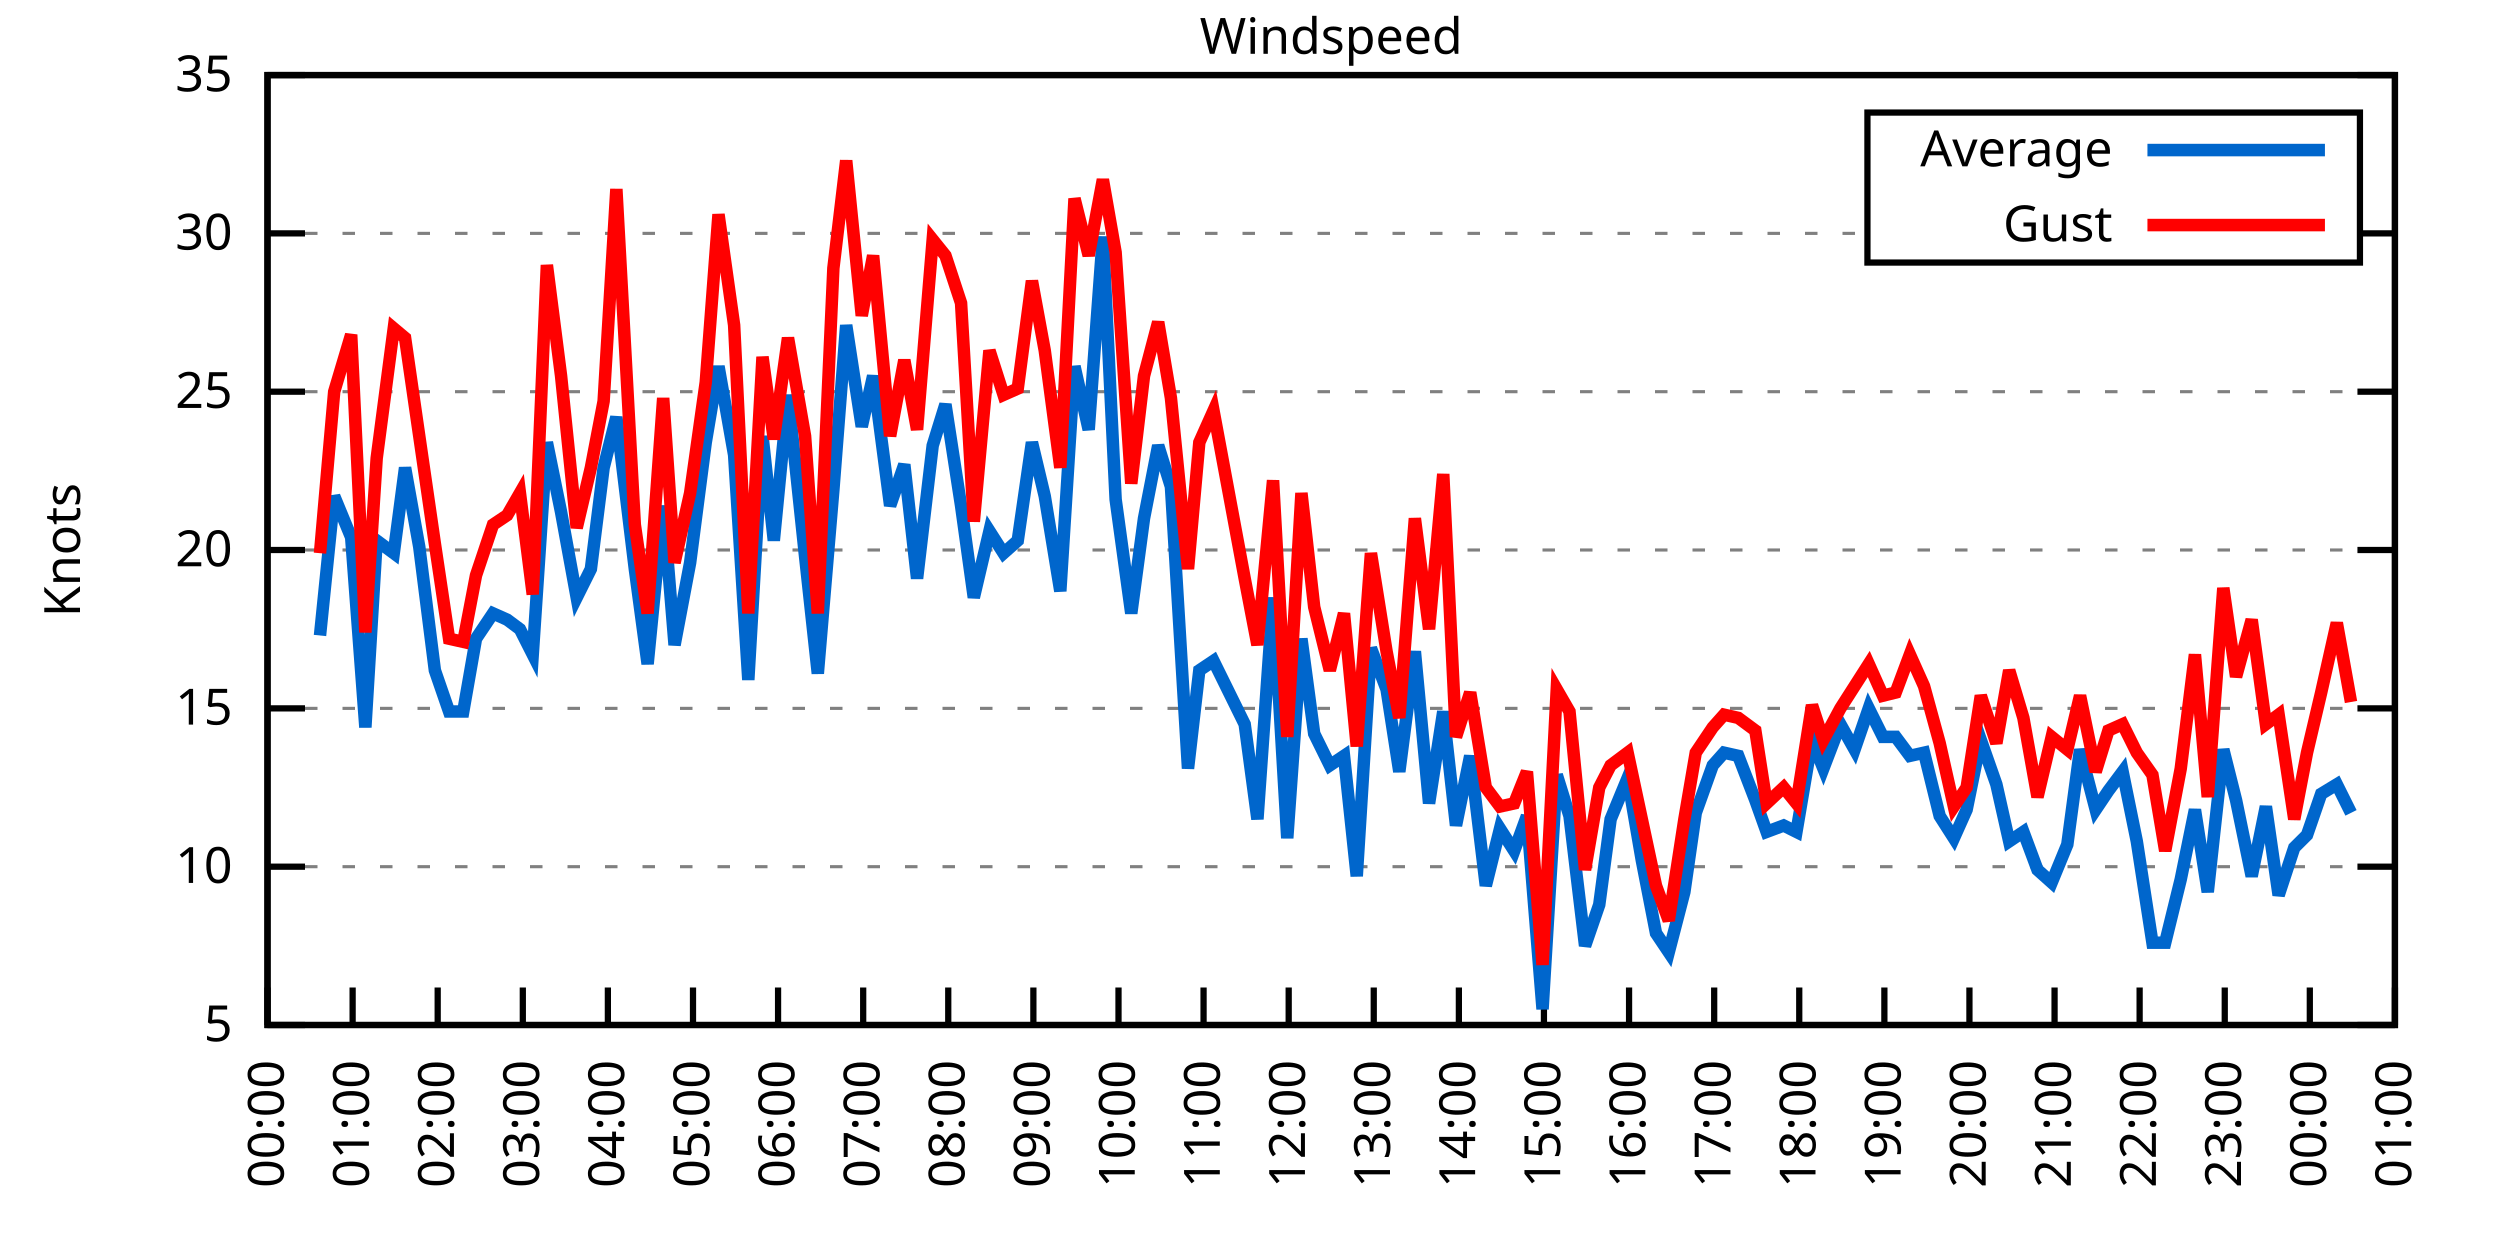
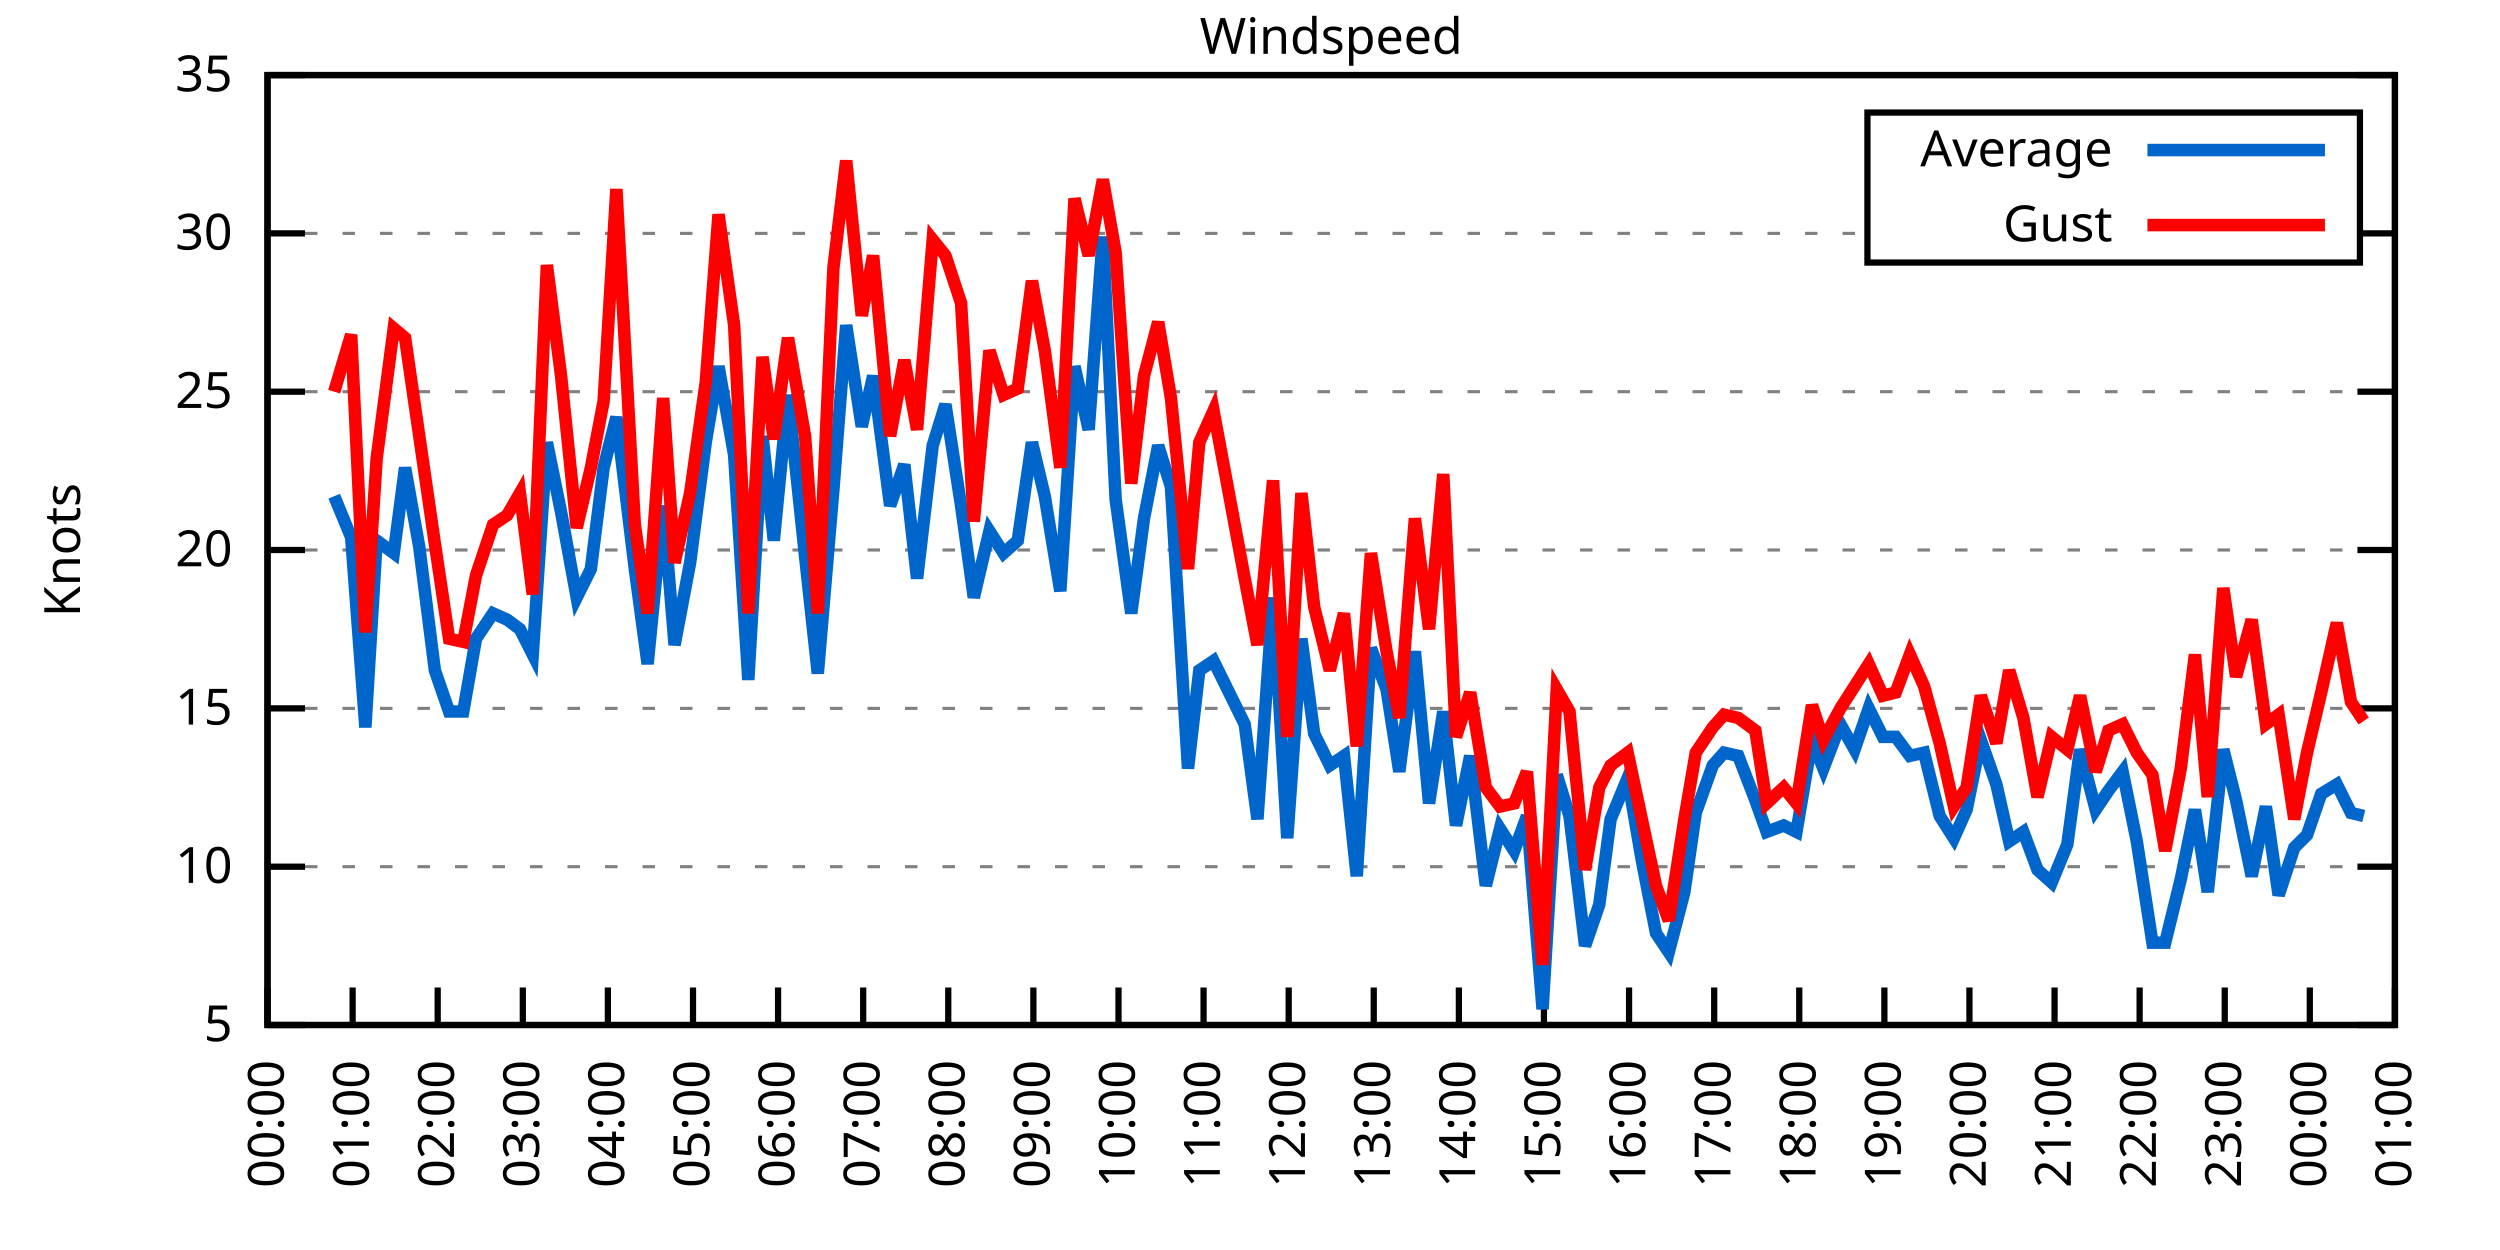
<svg xmlns="http://www.w3.org/2000/svg" xmlns:xlink="http://www.w3.org/1999/xlink" width="400" height="200" viewBox="0 0 400 200">
  <g id="gnuplot_canvas">
    <rect x="0" y="0" width="400" height="200" fill="none" />
    <defs>
      <circle id="gpDot" r="0.5" stroke-width="0.5" stroke="currentColor" />
      <path id="gpPt0" stroke-width="0.333" stroke="currentColor" d="M-1,0 h2 M0,-1 v2" />
      <path id="gpPt1" stroke-width="0.333" stroke="currentColor" d="M-1,-1 L1,1 M1,-1 L-1,1" />
      <path id="gpPt2" stroke-width="0.333" stroke="currentColor" d="M-1,0 L1,0 M0,-1 L0,1 M-1,-1 L1,1 M-1,1 L1,-1" />
      <rect id="gpPt3" stroke-width="0.333" stroke="currentColor" x="-1" y="-1" width="2" height="2" />
      <rect id="gpPt4" stroke-width="0.333" stroke="currentColor" fill="currentColor" x="-1" y="-1" width="2" height="2" />
      <circle id="gpPt5" stroke-width="0.333" stroke="currentColor" cx="0" cy="0" r="1" />
      <use xlink:href="#gpPt5" id="gpPt6" fill="currentColor" stroke="none" />
      <path id="gpPt7" stroke-width="0.333" stroke="currentColor" d="M0,-1.33 L-1.33,0.67 L1.33,0.67 z" />
      <use xlink:href="#gpPt7" id="gpPt8" fill="currentColor" stroke="none" />
      <use xlink:href="#gpPt7" id="gpPt9" stroke="currentColor" transform="rotate(180)" />
      <use xlink:href="#gpPt9" id="gpPt10" fill="currentColor" stroke="none" />
      <use xlink:href="#gpPt3" id="gpPt11" stroke="currentColor" transform="rotate(45)" />
      <use xlink:href="#gpPt11" id="gpPt12" fill="currentColor" stroke="none" />
      <path id="gpPt13" stroke-width="0.333" stroke="currentColor" d="M0,1.330 L1.265,0.411 L0.782,-1.067 L-0.782,-1.076 L-1.265,0.411 z" />
      <use xlink:href="#gpPt13" id="gpPt14" fill="currentColor" stroke="none" />
      <filter id="textbox" filterUnits="objectBoundingBox" x="0" y="0" height="1" width="1">
        <feFlood flood-color="white" flood-opacity="1" result="bgnd" />
        <feComposite in="SourceGraphic" in2="bgnd" operator="atop" />
      </filter>
      <filter id="greybox" filterUnits="objectBoundingBox" x="0" y="0" height="1" width="1">
        <feFlood flood-color="lightgrey" flood-opacity="1" result="grey" />
        <feComposite in="SourceGraphic" in2="grey" operator="atop" />
      </filter>
    </defs>
    <g fill="none" color="white" stroke="currentColor" stroke-width="1.00" stroke-linecap="butt" stroke-linejoin="miter">
</g>
    <g fill="none" color="black" stroke="currentColor" stroke-width="1.00" stroke-linecap="butt" stroke-linejoin="miter">
      <g stroke="none" shape-rendering="crispEdges">
        <polygon fill="rgb(255, 255, 255)" points="42.80,164.00 383.18,164.00 383.18,12.02 42.80,12.02 " />
      </g>
    </g>
    <g fill="none" color="black" stroke="currentColor" stroke-width="1.00" stroke-linecap="butt" stroke-linejoin="miter">
</g>
    <g fill="none" color="black" stroke="black" stroke-width="0.50" stroke-linecap="butt" stroke-linejoin="miter">
</g>
    <g fill="none" color="gray" stroke="currentColor" stroke-width="0.50" stroke-linecap="butt" stroke-linejoin="miter">
      <path stroke="gray" stroke-dasharray="2,4" class="gridline" d="M42.80,164.00 L383.19,164.00  " />
    </g>
    <g fill="none" color="gray" stroke="gray" stroke-width="1.00" stroke-linecap="butt" stroke-linejoin="miter">
</g>
    <g fill="none" color="black" stroke="currentColor" stroke-width="1.00" stroke-linecap="butt" stroke-linejoin="miter">
      <path stroke="black" d="M42.80,164.00 L48.80,164.00 M383.19,164.00 L377.19,164.00  " />
      <g transform="translate(37.20,166.60)" stroke="none" fill="black" font-family="Sans" font-size="8.00" text-anchor="end">
        <text>
          <tspan font-family="Sans"> 5</tspan>
        </text>
      </g>
    </g>
    <g fill="none" color="black" stroke="currentColor" stroke-width="1.00" stroke-linecap="butt" stroke-linejoin="miter">
</g>
    <g fill="none" color="black" stroke="black" stroke-width="0.50" stroke-linecap="butt" stroke-linejoin="miter">
</g>
    <g fill="none" color="gray" stroke="currentColor" stroke-width="0.50" stroke-linecap="butt" stroke-linejoin="miter">
      <path stroke="gray" stroke-dasharray="2,4" class="gridline" d="M42.80,138.67 L383.19,138.67  " />
    </g>
    <g fill="none" color="gray" stroke="gray" stroke-width="1.00" stroke-linecap="butt" stroke-linejoin="miter">
</g>
    <g fill="none" color="black" stroke="currentColor" stroke-width="1.00" stroke-linecap="butt" stroke-linejoin="miter">
      <path stroke="black" d="M42.80,138.67 L48.80,138.67 M383.19,138.67 L377.19,138.67  " />
      <g transform="translate(37.20,141.27)" stroke="none" fill="black" font-family="Sans" font-size="8.00" text-anchor="end">
        <text>
          <tspan font-family="Sans"> 10</tspan>
        </text>
      </g>
    </g>
    <g fill="none" color="black" stroke="currentColor" stroke-width="1.00" stroke-linecap="butt" stroke-linejoin="miter">
</g>
    <g fill="none" color="black" stroke="black" stroke-width="0.50" stroke-linecap="butt" stroke-linejoin="miter">
</g>
    <g fill="none" color="gray" stroke="currentColor" stroke-width="0.50" stroke-linecap="butt" stroke-linejoin="miter">
      <path stroke="gray" stroke-dasharray="2,4" class="gridline" d="M42.80,113.34 L383.19,113.34  " />
    </g>
    <g fill="none" color="gray" stroke="gray" stroke-width="1.00" stroke-linecap="butt" stroke-linejoin="miter">
</g>
    <g fill="none" color="black" stroke="currentColor" stroke-width="1.00" stroke-linecap="butt" stroke-linejoin="miter">
      <path stroke="black" d="M42.80,113.34 L48.80,113.34 M383.19,113.34 L377.19,113.34  " />
      <g transform="translate(37.20,115.94)" stroke="none" fill="black" font-family="Sans" font-size="8.00" text-anchor="end">
        <text>
          <tspan font-family="Sans"> 15</tspan>
        </text>
      </g>
    </g>
    <g fill="none" color="black" stroke="currentColor" stroke-width="1.00" stroke-linecap="butt" stroke-linejoin="miter">
</g>
    <g fill="none" color="black" stroke="black" stroke-width="0.50" stroke-linecap="butt" stroke-linejoin="miter">
</g>
    <g fill="none" color="gray" stroke="currentColor" stroke-width="0.50" stroke-linecap="butt" stroke-linejoin="miter">
      <path stroke="gray" stroke-dasharray="2,4" class="gridline" d="M42.80,88.00 L383.19,88.00  " />
    </g>
    <g fill="none" color="gray" stroke="gray" stroke-width="1.00" stroke-linecap="butt" stroke-linejoin="miter">
</g>
    <g fill="none" color="black" stroke="currentColor" stroke-width="1.00" stroke-linecap="butt" stroke-linejoin="miter">
      <path stroke="black" d="M42.80,88.00 L48.80,88.00 M383.19,88.00 L377.19,88.00  " />
      <g transform="translate(37.20,90.60)" stroke="none" fill="black" font-family="Sans" font-size="8.00" text-anchor="end">
        <text>
          <tspan font-family="Sans"> 20</tspan>
        </text>
      </g>
    </g>
    <g fill="none" color="black" stroke="currentColor" stroke-width="1.00" stroke-linecap="butt" stroke-linejoin="miter">
</g>
    <g fill="none" color="black" stroke="black" stroke-width="0.50" stroke-linecap="butt" stroke-linejoin="miter">
</g>
    <g fill="none" color="gray" stroke="currentColor" stroke-width="0.50" stroke-linecap="butt" stroke-linejoin="miter">
      <path stroke="gray" stroke-dasharray="2,4" class="gridline" d="M42.80,62.67 L383.19,62.67  " />
    </g>
    <g fill="none" color="gray" stroke="gray" stroke-width="1.00" stroke-linecap="butt" stroke-linejoin="miter">
</g>
    <g fill="none" color="black" stroke="currentColor" stroke-width="1.00" stroke-linecap="butt" stroke-linejoin="miter">
      <path stroke="black" d="M42.80,62.67 L48.80,62.67 M383.19,62.67 L377.19,62.67  " />
      <g transform="translate(37.20,65.27)" stroke="none" fill="black" font-family="Sans" font-size="8.00" text-anchor="end">
        <text>
          <tspan font-family="Sans"> 25</tspan>
        </text>
      </g>
    </g>
    <g fill="none" color="black" stroke="currentColor" stroke-width="1.00" stroke-linecap="butt" stroke-linejoin="miter">
</g>
    <g fill="none" color="black" stroke="black" stroke-width="0.50" stroke-linecap="butt" stroke-linejoin="miter">
</g>
    <g fill="none" color="gray" stroke="currentColor" stroke-width="0.50" stroke-linecap="butt" stroke-linejoin="miter">
      <path stroke="gray" stroke-dasharray="2,4" class="gridline" d="M42.80,37.34 L298.79,37.34 M377.59,37.34 L383.19,37.34  " />
    </g>
    <g fill="none" color="gray" stroke="gray" stroke-width="1.00" stroke-linecap="butt" stroke-linejoin="miter">
</g>
    <g fill="none" color="black" stroke="currentColor" stroke-width="1.00" stroke-linecap="butt" stroke-linejoin="miter">
      <path stroke="black" d="M42.80,37.34 L48.80,37.34 M383.19,37.34 L377.19,37.34  " />
      <g transform="translate(37.20,39.94)" stroke="none" fill="black" font-family="Sans" font-size="8.00" text-anchor="end">
        <text>
          <tspan font-family="Sans"> 30</tspan>
        </text>
      </g>
    </g>
    <g fill="none" color="black" stroke="currentColor" stroke-width="1.00" stroke-linecap="butt" stroke-linejoin="miter">
</g>
    <g fill="none" color="black" stroke="black" stroke-width="0.50" stroke-linecap="butt" stroke-linejoin="miter">
</g>
    <g fill="none" color="gray" stroke="currentColor" stroke-width="0.50" stroke-linecap="butt" stroke-linejoin="miter">
      <path stroke="gray" stroke-dasharray="2,4" class="gridline" d="M42.80,12.01 L383.19,12.01  " />
    </g>
    <g fill="none" color="gray" stroke="gray" stroke-width="1.00" stroke-linecap="butt" stroke-linejoin="miter">
</g>
    <g fill="none" color="black" stroke="currentColor" stroke-width="1.00" stroke-linecap="butt" stroke-linejoin="miter">
      <path stroke="black" d="M42.80,12.01 L48.80,12.01 M383.19,12.01 L377.19,12.01  " />
      <g transform="translate(37.20,14.61)" stroke="none" fill="black" font-family="Sans" font-size="8.00" text-anchor="end">
        <text>
          <tspan font-family="Sans"> 35</tspan>
        </text>
      </g>
    </g>
    <g fill="none" color="black" stroke="currentColor" stroke-width="1.00" stroke-linecap="butt" stroke-linejoin="miter">
      <path stroke="black" d="M42.80,164.00 L42.80,158.00  " />
      <g transform="translate(45.40,169.60) rotate(270.00)" stroke="none" fill="black" font-family="Sans" font-size="8.00" text-anchor="end">
        <text>
          <tspan font-family="Sans">00:00</tspan>
        </text>
      </g>
    </g>
    <g fill="none" color="black" stroke="currentColor" stroke-width="1.00" stroke-linecap="butt" stroke-linejoin="miter">
      <path stroke="black" d="M56.42,164.00 L56.42,158.00  " />
      <g transform="translate(59.02,169.60) rotate(270.00)" stroke="none" fill="black" font-family="Sans" font-size="8.00" text-anchor="end">
        <text>
          <tspan font-family="Sans">01:00</tspan>
        </text>
      </g>
    </g>
    <g fill="none" color="black" stroke="currentColor" stroke-width="1.00" stroke-linecap="butt" stroke-linejoin="miter">
      <path stroke="black" d="M70.03,164.00 L70.03,158.00  " />
      <g transform="translate(72.63,169.60) rotate(270.00)" stroke="none" fill="black" font-family="Sans" font-size="8.00" text-anchor="end">
        <text>
          <tspan font-family="Sans">02:00</tspan>
        </text>
      </g>
    </g>
    <g fill="none" color="black" stroke="currentColor" stroke-width="1.00" stroke-linecap="butt" stroke-linejoin="miter">
      <path stroke="black" d="M83.65,164.00 L83.65,158.00  " />
      <g transform="translate(86.25,169.60) rotate(270.00)" stroke="none" fill="black" font-family="Sans" font-size="8.00" text-anchor="end">
        <text>
          <tspan font-family="Sans">03:00</tspan>
        </text>
      </g>
    </g>
    <g fill="none" color="black" stroke="currentColor" stroke-width="1.00" stroke-linecap="butt" stroke-linejoin="miter">
      <path stroke="black" d="M97.26,164.00 L97.26,158.00  " />
      <g transform="translate(99.86,169.60) rotate(270.00)" stroke="none" fill="black" font-family="Sans" font-size="8.00" text-anchor="end">
        <text>
          <tspan font-family="Sans">04:00</tspan>
        </text>
      </g>
    </g>
    <g fill="none" color="black" stroke="currentColor" stroke-width="1.00" stroke-linecap="butt" stroke-linejoin="miter">
      <path stroke="black" d="M110.88,164.00 L110.88,158.00  " />
      <g transform="translate(113.48,169.60) rotate(270.00)" stroke="none" fill="black" font-family="Sans" font-size="8.00" text-anchor="end">
        <text>
          <tspan font-family="Sans">05:00</tspan>
        </text>
      </g>
    </g>
    <g fill="none" color="black" stroke="currentColor" stroke-width="1.00" stroke-linecap="butt" stroke-linejoin="miter">
      <path stroke="black" d="M124.49,164.00 L124.49,158.00  " />
      <g transform="translate(127.09,169.60) rotate(270.00)" stroke="none" fill="black" font-family="Sans" font-size="8.00" text-anchor="end">
        <text>
          <tspan font-family="Sans">06:00</tspan>
        </text>
      </g>
    </g>
    <g fill="none" color="black" stroke="currentColor" stroke-width="1.00" stroke-linecap="butt" stroke-linejoin="miter">
      <path stroke="black" d="M138.11,164.00 L138.11,158.00  " />
      <g transform="translate(140.71,169.60) rotate(270.00)" stroke="none" fill="black" font-family="Sans" font-size="8.00" text-anchor="end">
        <text>
          <tspan font-family="Sans">07:00</tspan>
        </text>
      </g>
    </g>
    <g fill="none" color="black" stroke="currentColor" stroke-width="1.00" stroke-linecap="butt" stroke-linejoin="miter">
      <path stroke="black" d="M151.72,164.00 L151.72,158.00  " />
      <g transform="translate(154.32,169.60) rotate(270.00)" stroke="none" fill="black" font-family="Sans" font-size="8.00" text-anchor="end">
        <text>
          <tspan font-family="Sans">08:00</tspan>
        </text>
      </g>
    </g>
    <g fill="none" color="black" stroke="currentColor" stroke-width="1.00" stroke-linecap="butt" stroke-linejoin="miter">
      <path stroke="black" d="M165.34,164.00 L165.34,158.00  " />
      <g transform="translate(167.94,169.60) rotate(270.00)" stroke="none" fill="black" font-family="Sans" font-size="8.00" text-anchor="end">
        <text>
          <tspan font-family="Sans">09:00</tspan>
        </text>
      </g>
    </g>
    <g fill="none" color="black" stroke="currentColor" stroke-width="1.00" stroke-linecap="butt" stroke-linejoin="miter">
      <path stroke="black" d="M178.96,164.00 L178.96,158.00  " />
      <g transform="translate(181.56,169.60) rotate(270.00)" stroke="none" fill="black" font-family="Sans" font-size="8.00" text-anchor="end">
        <text>
          <tspan font-family="Sans">10:00</tspan>
        </text>
      </g>
    </g>
    <g fill="none" color="black" stroke="currentColor" stroke-width="1.00" stroke-linecap="butt" stroke-linejoin="miter">
      <path stroke="black" d="M192.57,164.00 L192.57,158.00  " />
      <g transform="translate(195.17,169.60) rotate(270.00)" stroke="none" fill="black" font-family="Sans" font-size="8.00" text-anchor="end">
        <text>
          <tspan font-family="Sans">11:00</tspan>
        </text>
      </g>
    </g>
    <g fill="none" color="black" stroke="currentColor" stroke-width="1.00" stroke-linecap="butt" stroke-linejoin="miter">
      <path stroke="black" d="M206.19,164.00 L206.19,158.00  " />
      <g transform="translate(208.79,169.60) rotate(270.00)" stroke="none" fill="black" font-family="Sans" font-size="8.00" text-anchor="end">
        <text>
          <tspan font-family="Sans">12:00</tspan>
        </text>
      </g>
    </g>
    <g fill="none" color="black" stroke="currentColor" stroke-width="1.00" stroke-linecap="butt" stroke-linejoin="miter">
      <path stroke="black" d="M219.80,164.00 L219.80,158.00  " />
      <g transform="translate(222.40,169.60) rotate(270.00)" stroke="none" fill="black" font-family="Sans" font-size="8.00" text-anchor="end">
        <text>
          <tspan font-family="Sans">13:00</tspan>
        </text>
      </g>
    </g>
    <g fill="none" color="black" stroke="currentColor" stroke-width="1.00" stroke-linecap="butt" stroke-linejoin="miter">
      <path stroke="black" d="M233.42,164.00 L233.42,158.00  " />
      <g transform="translate(236.02,169.60) rotate(270.00)" stroke="none" fill="black" font-family="Sans" font-size="8.00" text-anchor="end">
        <text>
          <tspan font-family="Sans">14:00</tspan>
        </text>
      </g>
    </g>
    <g fill="none" color="black" stroke="currentColor" stroke-width="1.00" stroke-linecap="butt" stroke-linejoin="miter">
      <path stroke="black" d="M247.03,164.00 L247.03,158.00  " />
      <g transform="translate(249.63,169.60) rotate(270.00)" stroke="none" fill="black" font-family="Sans" font-size="8.00" text-anchor="end">
        <text>
          <tspan font-family="Sans">15:00</tspan>
        </text>
      </g>
    </g>
    <g fill="none" color="black" stroke="currentColor" stroke-width="1.00" stroke-linecap="butt" stroke-linejoin="miter">
      <path stroke="black" d="M260.65,164.00 L260.65,158.00  " />
      <g transform="translate(263.25,169.60) rotate(270.00)" stroke="none" fill="black" font-family="Sans" font-size="8.00" text-anchor="end">
        <text>
          <tspan font-family="Sans">16:00</tspan>
        </text>
      </g>
    </g>
    <g fill="none" color="black" stroke="currentColor" stroke-width="1.00" stroke-linecap="butt" stroke-linejoin="miter">
      <path stroke="black" d="M274.27,164.00 L274.27,158.00  " />
      <g transform="translate(276.87,169.60) rotate(270.00)" stroke="none" fill="black" font-family="Sans" font-size="8.00" text-anchor="end">
        <text>
          <tspan font-family="Sans">17:00</tspan>
        </text>
      </g>
    </g>
    <g fill="none" color="black" stroke="currentColor" stroke-width="1.00" stroke-linecap="butt" stroke-linejoin="miter">
      <path stroke="black" d="M287.88,164.00 L287.88,158.00  " />
      <g transform="translate(290.48,169.60) rotate(270.00)" stroke="none" fill="black" font-family="Sans" font-size="8.00" text-anchor="end">
        <text>
          <tspan font-family="Sans">18:00</tspan>
        </text>
      </g>
    </g>
    <g fill="none" color="black" stroke="currentColor" stroke-width="1.00" stroke-linecap="butt" stroke-linejoin="miter">
      <path stroke="black" d="M301.50,164.00 L301.50,158.00  " />
      <g transform="translate(304.10,169.60) rotate(270.00)" stroke="none" fill="black" font-family="Sans" font-size="8.00" text-anchor="end">
        <text>
          <tspan font-family="Sans">19:00</tspan>
        </text>
      </g>
    </g>
    <g fill="none" color="black" stroke="currentColor" stroke-width="1.00" stroke-linecap="butt" stroke-linejoin="miter">
      <path stroke="black" d="M315.11,164.00 L315.11,158.00  " />
      <g transform="translate(317.71,169.60) rotate(270.00)" stroke="none" fill="black" font-family="Sans" font-size="8.00" text-anchor="end">
        <text>
          <tspan font-family="Sans">20:00</tspan>
        </text>
      </g>
    </g>
    <g fill="none" color="black" stroke="currentColor" stroke-width="1.00" stroke-linecap="butt" stroke-linejoin="miter">
      <path stroke="black" d="M328.73,164.00 L328.73,158.00  " />
      <g transform="translate(331.33,169.60) rotate(270.00)" stroke="none" fill="black" font-family="Sans" font-size="8.00" text-anchor="end">
        <text>
          <tspan font-family="Sans">21:00</tspan>
        </text>
      </g>
    </g>
    <g fill="none" color="black" stroke="currentColor" stroke-width="1.00" stroke-linecap="butt" stroke-linejoin="miter">
      <path stroke="black" d="M342.34,164.00 L342.34,158.00  " />
      <g transform="translate(344.94,169.60) rotate(270.00)" stroke="none" fill="black" font-family="Sans" font-size="8.00" text-anchor="end">
        <text>
          <tspan font-family="Sans">22:00</tspan>
        </text>
      </g>
    </g>
    <g fill="none" color="black" stroke="currentColor" stroke-width="1.00" stroke-linecap="butt" stroke-linejoin="miter">
      <path stroke="black" d="M355.96,164.00 L355.96,158.00  " />
      <g transform="translate(358.56,169.60) rotate(270.00)" stroke="none" fill="black" font-family="Sans" font-size="8.00" text-anchor="end">
        <text>
          <tspan font-family="Sans">23:00</tspan>
        </text>
      </g>
    </g>
    <g fill="none" color="black" stroke="currentColor" stroke-width="1.00" stroke-linecap="butt" stroke-linejoin="miter">
      <path stroke="black" d="M369.57,164.00 L369.57,158.00  " />
      <g transform="translate(372.17,169.60) rotate(270.00)" stroke="none" fill="black" font-family="Sans" font-size="8.00" text-anchor="end">
        <text>
          <tspan font-family="Sans">00:00</tspan>
        </text>
      </g>
    </g>
    <g fill="none" color="black" stroke="currentColor" stroke-width="1.00" stroke-linecap="butt" stroke-linejoin="miter">
      <path stroke="black" d="M383.19,164.00 L383.19,158.00  " />
      <g transform="translate(385.79,169.60) rotate(270.00)" stroke="none" fill="black" font-family="Sans" font-size="8.00" text-anchor="end">
        <text>
          <tspan font-family="Sans">01:00</tspan>
        </text>
      </g>
    </g>
    <g fill="none" color="black" stroke="currentColor" stroke-width="1.00" stroke-linecap="butt" stroke-linejoin="miter">
</g>
    <g fill="none" color="black" stroke="currentColor" stroke-width="1.00" stroke-linecap="butt" stroke-linejoin="miter">
      <path stroke="black" d="M42.80,12.01 L42.80,164.00 L383.19,164.00 L383.19,12.01 L42.80,12.01 Z  " />
    </g>
    <g fill="none" color="black" stroke="currentColor" stroke-width="1.00" stroke-linecap="butt" stroke-linejoin="miter">
</g>
    <g fill="none" color="black" stroke="currentColor" stroke-width="1.00" stroke-linecap="butt" stroke-linejoin="miter">
      <path stroke="black" d="M298.79,42.01 L298.79,18.01 L377.59,18.01 L377.59,42.01 L298.79,42.01 Z  " />
    </g>
    <g id="Windspeed_plot_1">
      <g fill="none" color="white" stroke="black" stroke-width="2.00" stroke-linecap="butt" stroke-linejoin="miter">
</g>
      <g fill="none" color="black" stroke="currentColor" stroke-width="2.00" stroke-linecap="butt" stroke-linejoin="miter">
        <g transform="translate(337.99,26.61)" stroke="none" fill="black" font-family="Sans" font-size="8.00" text-anchor="end">
          <text>
            <tspan font-family="Sans">Average</tspan>
          </text>
        </g>
      </g>
      <g fill="none" color="black" stroke="currentColor" stroke-width="2.00" stroke-linecap="butt" stroke-linejoin="miter">
-         <path stroke="rgb(  0, 102, 204)" d="M343.59,24.01 L371.99,24.01 M51.20,101.68 L53.47,79.39 L56.19,85.98 L58.46,116.38 L60.27,86.49 L63.00,88.51   L64.81,74.83 L67.08,87.50 L69.58,107.26 L71.85,113.84 L74.12,113.84 L76.16,102.19 L78.88,98.14 L81.15,99.15   L83.19,100.67 L85.24,104.72 L87.50,70.78 L89.77,81.93 L92.27,95.60 L94.54,91.04 L96.58,74.83 L98.62,66.73   L101.57,91.04 L103.62,106.24 L106.11,80.91 L107.93,103.20 L110.42,90.03 L112.92,70.78 L114.96,58.62 L117.46,72.81   L119.73,108.78 L122.00,69.77 L123.81,86.49 L126.08,63.18 L128.81,89.02 L130.85,107.76 L133.34,78.38 L135.39,52.03   L137.88,68.25 L139.70,60.14 L142.42,80.91 L144.69,74.33 L146.73,92.56 L149.23,71.29 L151.27,64.70 L153.77,80.91   L155.81,95.60 L158.31,84.97 L160.57,88.51 L162.84,86.49 L165.11,70.78 L167.16,79.39 L169.65,94.59 L171.92,58.62   L174.19,68.75 L176.46,37.85 L178.50,79.90 L181.00,98.14 L183.04,82.94 L185.31,71.29 L187.35,77.87 L190.08,122.96   L191.89,107.26 L194.16,105.74 L199.15,115.87 L201.19,131.07 L203.69,95.60 L205.96,134.11 L208.23,102.19 L210.27,117.39   L212.77,122.46 L215.04,120.94 L217.08,140.19 L219.35,103.71 L221.85,110.30 L223.89,123.47 L226.38,104.22 L228.65,128.54   L230.92,113.84 L232.96,132.08 L235.23,120.94 L237.73,141.71 L240.00,132.59 L242.27,136.14 L244.31,130.56 L246.81,161.47   L249.08,123.98 L251.12,130.56 L253.61,151.33 L255.88,144.75 L257.70,131.07 L260.42,124.48 L262.69,137.66 L264.96,149.31   L267.00,152.35 L269.50,142.72 L271.32,130.06 L274.04,122.46 L275.85,120.43 L278.12,120.94 L280.85,128.03 L282.66,133.10   L285.38,132.08 L287.43,133.10 L289.92,118.40 L291.74,122.96 L294.46,115.87 L296.73,119.92 L299.00,113.34 L301.27,117.90   L303.31,117.90 L305.58,120.94 L307.85,120.43 L310.35,130.56 L312.62,134.11 L314.66,129.55 L316.93,118.40 L319.42,125.50   L321.47,134.62 L323.74,133.10 L326.00,139.17 L328.27,141.20 L330.77,135.12 L332.81,119.92 L335.31,129.55 L337.35,126.51   L339.62,123.47 L341.89,134.62 L344.39,150.83 L346.43,150.83 L348.92,140.69 L351.19,129.55 L353.24,142.72 L355.73,119.92   L357.77,128.03 L360.27,140.19 L362.54,129.04 L364.58,143.23 L367.08,135.63 L369.12,133.60 L371.39,127.02 L373.89,125.50   L376.16,130.06  " />
+         <path stroke="rgb(  0, 102, 204)" d="M343.59,24.01 L371.99,24.01 M53.47,79.39 L56.19,85.98 L58.46,116.38 L60.27,86.49 L63.00,88.51 L64.81,74.83   L67.08,87.50 L69.58,107.26 L71.85,113.84 L74.12,113.84 L76.16,102.19 L78.88,98.14 L81.15,99.15 L83.19,100.67   L85.24,104.72 L87.50,70.78 L89.77,81.93 L92.27,95.60 L94.54,91.04 L96.58,74.83 L98.62,66.73 L101.57,91.04   L103.62,106.24 L106.11,80.91 L107.93,103.20 L110.42,90.03 L112.92,70.78 L114.96,58.62 L117.46,72.81 L119.73,108.78   L122.00,69.77 L123.81,86.49 L126.08,63.18 L128.81,89.02 L130.85,107.76 L133.34,78.38 L135.39,52.03 L137.88,68.25   L139.70,60.14 L142.42,80.91 L144.69,74.33 L146.73,92.56 L149.23,71.29 L151.27,64.70 L153.77,80.91 L155.81,95.60   L158.31,84.97 L160.57,88.51 L162.84,86.49 L165.11,70.78 L167.16,79.39 L169.65,94.59 L171.92,58.62 L174.19,68.75   L176.46,37.85 L178.50,79.90 L181.00,98.14 L183.04,82.94 L185.31,71.29 L187.35,77.87 L190.08,122.96 L191.89,107.26   L194.16,105.74 L199.15,115.87 L201.19,131.07 L203.69,95.60 L205.96,134.11 L208.23,102.19 L210.27,117.39 L212.77,122.46   L215.04,120.94 L217.08,140.19 L219.35,103.71 L221.85,110.30 L223.89,123.47 L226.38,104.22 L228.65,128.54 L230.92,113.84   L232.96,132.08 L235.23,120.94 L237.73,141.71 L240.00,132.59 L242.27,136.14 L244.31,130.56 L246.81,161.47 L249.08,123.98   L251.12,130.56 L253.61,151.33 L255.88,144.75 L257.70,131.07 L260.42,124.48 L262.69,137.66 L264.96,149.31 L267.00,152.35   L269.50,142.72 L271.32,130.06 L274.04,122.46 L275.85,120.43 L278.12,120.94 L280.85,128.03 L282.66,133.10 L285.38,132.08   L287.43,133.10 L289.92,118.40 L291.74,122.96 L294.46,115.87 L296.73,119.92 L299.00,113.34 L301.27,117.90 L303.31,117.90   L305.58,120.94 L307.85,120.43 L310.35,130.56 L312.62,134.11 L314.66,129.55 L316.93,118.40 L319.42,125.50 L321.47,134.62   L323.74,133.10 L326.00,139.17 L328.27,141.20 L330.77,135.12 L332.81,119.92 L335.31,129.55 L337.35,126.51 L339.62,123.47   L341.89,134.62 L344.39,150.83 L346.43,150.83 L348.92,140.69 L351.19,129.55 L353.24,142.72 L355.73,119.92 L357.77,128.03   L360.27,140.19 L362.54,129.04 L364.58,143.23 L367.08,135.63 L369.12,133.60 L371.39,127.02 L373.89,125.50 L376.16,130.06   L378.20,130.56  " />
      </g>
    </g>
    <g id="Windspeed_plot_2">
      <g fill="none" color="black" stroke="currentColor" stroke-width="2.00" stroke-linecap="butt" stroke-linejoin="miter">
        <g transform="translate(337.99,38.61)" stroke="none" fill="black" font-family="Sans" font-size="8.00" text-anchor="end">
          <text>
            <tspan font-family="Sans">Gust</tspan>
          </text>
        </g>
      </g>
      <g fill="none" color="black" stroke="currentColor" stroke-width="2.00" stroke-linecap="butt" stroke-linejoin="miter">
-         <path stroke="rgb(255,   0,   0)" d="M343.59,36.01 L371.99,36.01 M51.20,88.51 L53.47,62.67 L56.19,53.55 L58.46,101.18 L60.27,73.31 L63.00,52.54   L64.81,54.06 L67.08,69.77 L69.58,86.99 L71.85,102.19 L74.12,102.70 L76.16,92.06 L78.88,83.95 L81.15,82.43   L83.19,78.89 L85.24,95.10 L87.50,42.41 L89.77,60.14 L92.27,84.46 L94.54,74.83 L96.58,64.19 L98.62,30.25   L101.57,83.95 L103.62,98.14 L106.11,63.69 L107.93,90.03 L110.42,78.89 L112.92,61.15 L114.96,34.30 L117.46,52.03   L119.73,98.14 L122.00,57.10 L123.81,70.27 L126.08,54.06 L128.81,69.77 L130.85,98.14 L133.34,42.91 L135.39,25.69   L137.88,50.51 L139.70,40.89 L142.42,69.77 L144.69,57.61 L146.73,68.75 L149.23,38.35 L151.27,40.89 L153.77,48.49   L155.81,83.45 L158.31,56.09 L160.57,63.18 L162.84,62.17 L165.11,44.94 L167.16,56.09 L169.65,74.83 L171.92,31.77   L174.19,40.89 L176.46,28.73 L178.50,40.38 L181.00,77.37 L183.04,60.14 L185.31,51.53 L187.35,63.69 L190.08,91.04   L191.89,70.78 L194.16,65.71 L199.15,92.56 L201.19,103.20 L203.69,76.86 L205.96,117.90 L208.23,78.89 L210.27,97.12   L212.77,107.26 L215.04,98.14 L217.08,119.42 L219.35,88.51 L221.85,104.22 L223.89,114.86 L226.38,82.94 L228.65,100.67   L230.92,75.85 L232.96,117.90 L235.23,110.80 L237.73,126.00 L240.00,129.04 L242.27,128.54 L244.31,123.47 L246.81,154.37   L249.08,110.30 L251.12,113.84 L253.61,139.17 L255.88,126.00 L257.70,122.46 L260.42,120.43 L262.69,131.07 L264.96,141.71   L267.00,147.28 L269.50,131.07 L271.32,120.43 L274.04,116.38 L275.85,114.35 L278.12,114.86 L280.85,116.88 L282.66,128.54   L285.38,126.00 L287.43,128.54 L289.92,112.83 L291.74,118.40 L294.46,113.34 L296.73,109.79 L299.00,106.24 L301.27,111.31   L303.31,110.80 L305.58,104.72 L307.85,109.79 L310.35,118.91 L312.62,129.04 L314.66,126.00 L316.93,111.31 L319.42,118.91   L321.47,107.26 L323.74,114.86 L326.00,127.52 L328.27,117.90 L330.77,119.92 L332.81,111.31 L335.31,123.47 L337.35,116.88   L339.62,115.87 L341.89,120.43 L344.39,123.98 L346.43,136.14 L348.92,122.96 L351.19,104.72 L353.24,127.52 L355.73,94.08   L357.77,108.27 L360.27,99.15 L362.54,115.87 L364.58,114.35 L367.08,131.07 L369.12,120.43 L371.39,110.80 L373.89,99.66   L376.16,112.32  " />
+         <path stroke="rgb(255,   0,   0)" d="M343.59,36.01 L371.99,36.01 M53.47,62.67 L56.19,53.55 L58.46,101.18 L60.27,73.31 L63.00,52.54 L64.81,54.06   L67.08,69.77 L69.58,86.99 L71.85,102.19 L74.12,102.70 L76.16,92.06 L78.88,83.95 L81.15,82.43 L83.19,78.89   L85.24,95.10 L87.50,42.41 L89.77,60.14 L92.27,84.46 L94.54,74.83 L96.58,64.19 L98.62,30.25 L101.57,83.95   L103.62,98.14 L106.11,63.69 L107.93,90.03 L110.42,78.89 L112.92,61.15 L114.96,34.30 L117.46,52.03 L119.73,98.14   L122.00,57.10 L123.81,70.27 L126.08,54.06 L128.81,69.77 L130.85,98.14 L133.34,42.91 L135.39,25.69 L137.88,50.51   L139.70,40.89 L142.42,69.77 L144.69,57.61 L146.73,68.75 L149.23,38.35 L151.27,40.89 L153.77,48.49 L155.81,83.45   L158.31,56.09 L160.57,63.18 L162.84,62.17 L165.11,44.94 L167.16,56.09 L169.65,74.83 L171.92,31.77 L174.19,40.89   L176.46,28.73 L178.50,40.38 L181.00,77.37 L183.04,60.14 L185.31,51.53 L187.35,63.69 L190.08,91.04 L191.89,70.78   L194.16,65.71 L199.15,92.56 L201.19,103.20 L203.69,76.86 L205.96,117.90 L208.23,78.89 L210.27,97.12 L212.77,107.26   L215.04,98.14 L217.08,119.42 L219.35,88.51 L221.85,104.22 L223.89,114.86 L226.38,82.94 L228.65,100.67 L230.92,75.85   L232.96,117.90 L235.23,110.80 L237.73,126.00 L240.00,129.04 L242.27,128.54 L244.31,123.47 L246.81,154.37 L249.08,110.30   L251.12,113.84 L253.61,139.17 L255.88,126.00 L257.70,122.46 L260.42,120.43 L262.69,131.07 L264.96,141.71 L267.00,147.28   L269.50,131.07 L271.32,120.43 L274.04,116.38 L275.85,114.35 L278.12,114.86 L280.85,116.88 L282.66,128.54 L285.38,126.00   L287.43,128.54 L289.92,112.83 L291.74,118.40 L294.46,113.34 L296.73,109.79 L299.00,106.24 L301.27,111.31 L303.31,110.80   L305.58,104.72 L307.85,109.79 L310.35,118.91 L312.62,129.04 L314.66,126.00 L316.93,111.31 L319.42,118.91 L321.47,107.26   L323.74,114.86 L326.00,127.52 L328.27,117.90 L330.77,119.92 L332.81,111.31 L335.31,123.47 L337.35,116.88 L339.62,115.87   L341.89,120.43 L344.39,123.98 L346.43,136.14 L348.92,122.96 L351.19,104.72 L353.24,127.52 L355.73,94.08 L357.77,108.27   L360.27,99.15 L362.54,115.87 L364.58,114.35 L367.08,131.07 L369.12,120.43 L371.39,110.80 L373.89,99.66 L376.16,112.32   L378.20,115.36  " />
      </g>
    </g>
    <g fill="none" color="black" stroke="currentColor" stroke-width="2.00" stroke-linecap="butt" stroke-linejoin="miter">
</g>
    <g fill="none" color="black" stroke="black" stroke-width="1.00" stroke-linecap="butt" stroke-linejoin="miter">
</g>
    <g fill="none" color="black" stroke="currentColor" stroke-width="1.00" stroke-linecap="butt" stroke-linejoin="miter">
      <path stroke="black" d="M42.80,12.01 L42.80,164.00 L383.19,164.00 L383.19,12.01 L42.80,12.01 Z  " />
      <g transform="translate(12.80,88.01) rotate(270.00)" stroke="none" fill="black" font-family="Sans" font-size="8.00" text-anchor="middle">
        <text>
          <tspan font-family="Sans">Knots</tspan>
        </text>
      </g>
    </g>
    <g fill="none" color="black" stroke="currentColor" stroke-width="1.00" stroke-linecap="butt" stroke-linejoin="miter">
</g>
    <g fill="none" color="black" stroke="currentColor" stroke-width="1.00" stroke-linecap="butt" stroke-linejoin="miter">
      <g transform="translate(212.99,8.61)" stroke="none" fill="black" font-family="Sans" font-size="8.00" text-anchor="middle">
        <text>
          <tspan font-family="Sans">Windspeed</tspan>
        </text>
      </g>
    </g>
    <g fill="none" color="black" stroke="currentColor" stroke-width="1.00" stroke-linecap="butt" stroke-linejoin="miter">
</g>
  </g>
</svg>
